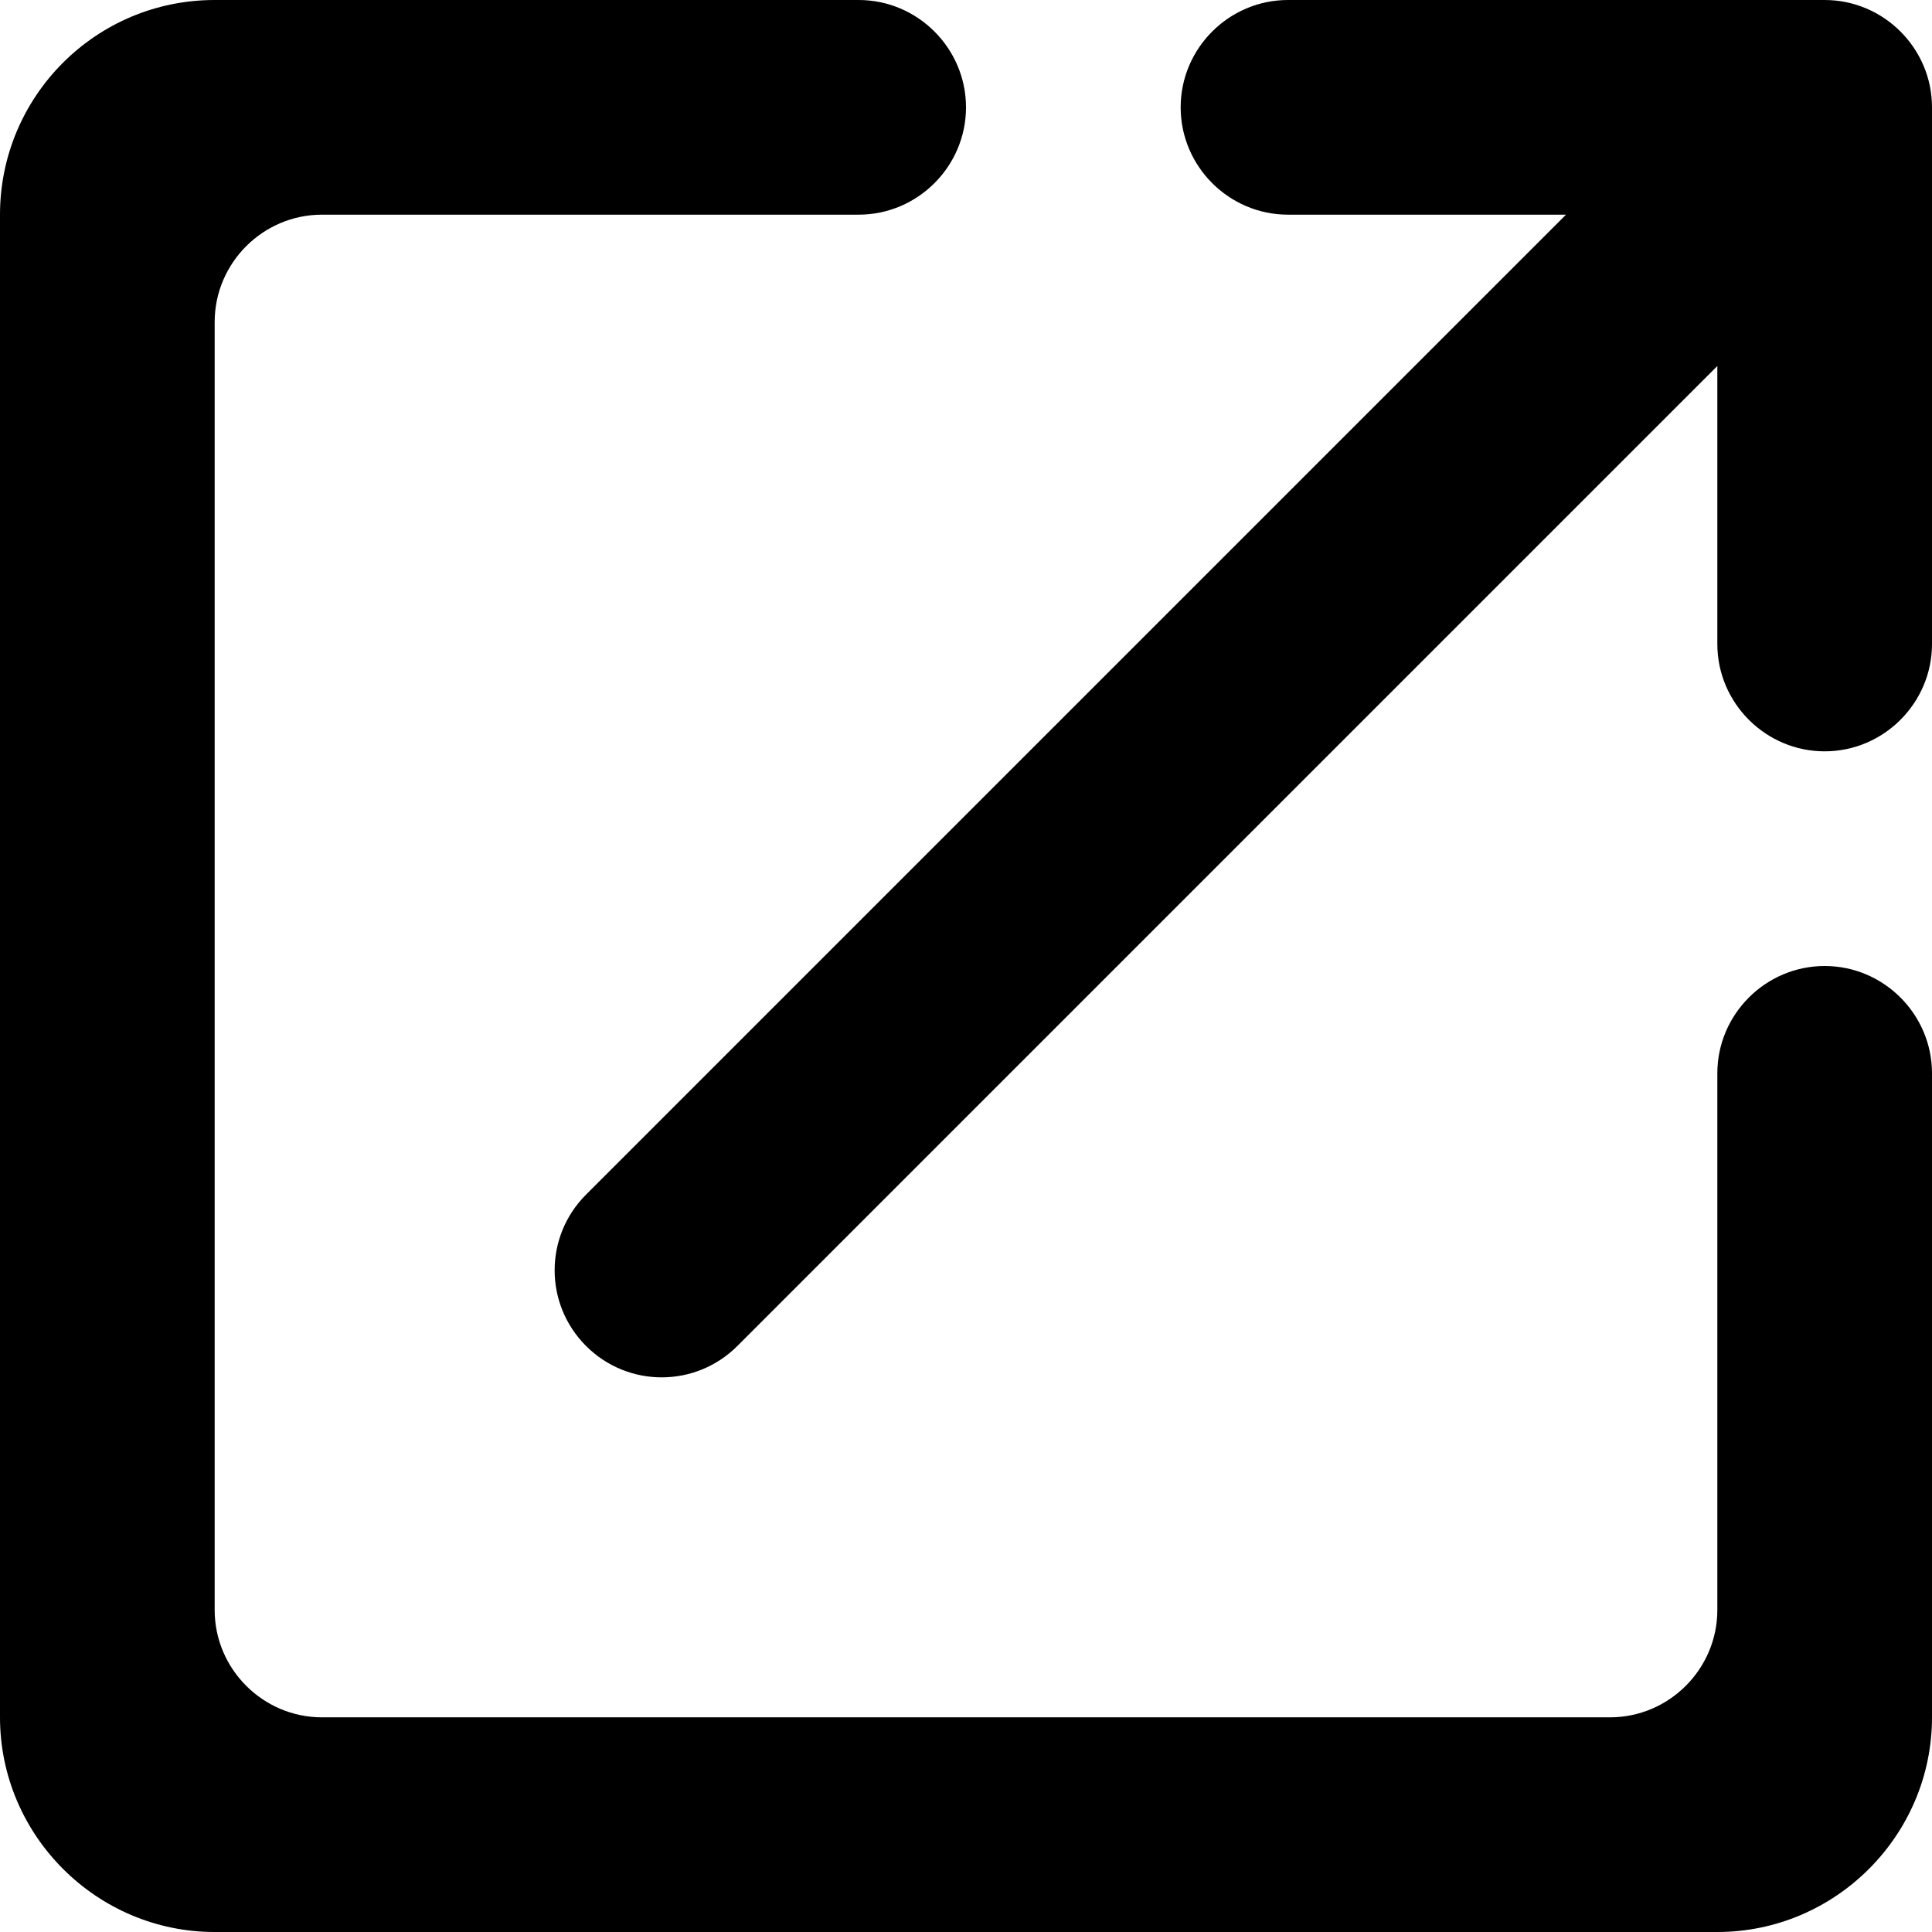
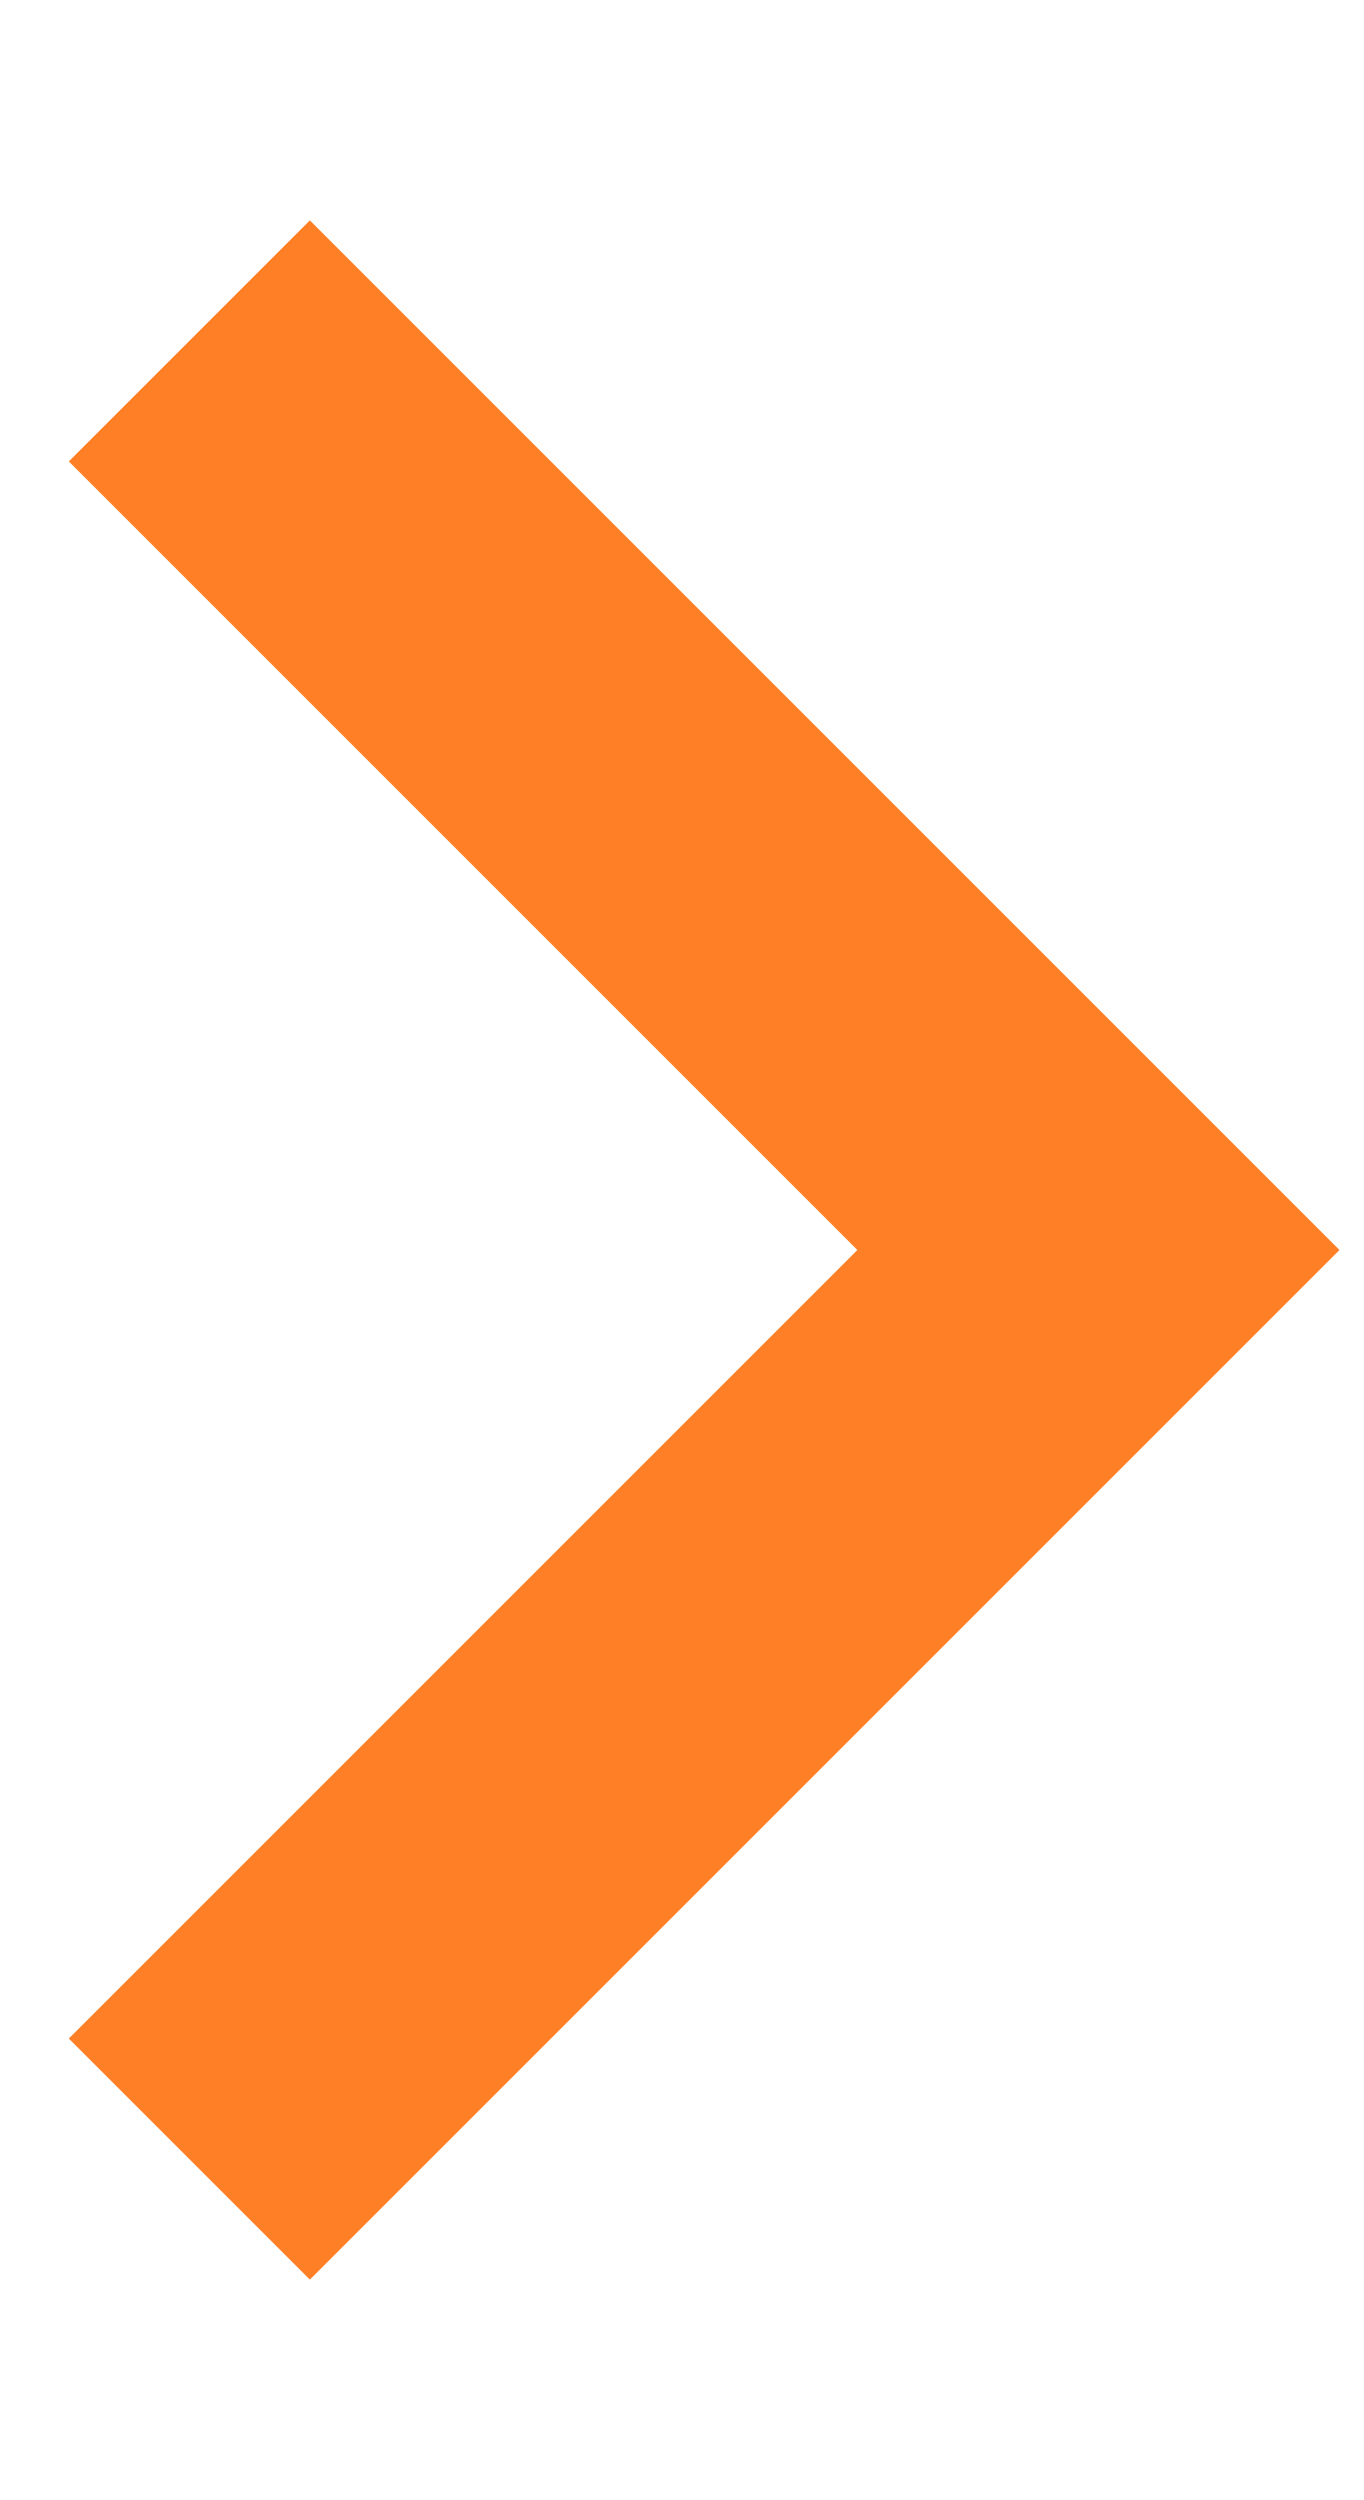
- <svg xmlns="http://www.w3.org/2000/svg" width="18px" height="18px" viewBox="0 0 18 18" version="1.1">
-   <g id="Icons" stroke="none" stroke-width="1" fill="none" fill-rule="evenodd">
-     <g id="Rounded" transform="translate(-919, -377)">
-       <g id="Action" transform="translate(100, 100)">
-         <g id="-Round-/-Action-/-open_in_new" transform="translate(816, 274)">
-           <g transform="translate(0, 0)">
-             <polygon id="Path" points="0 0 24 0 24 24 0 24" />
-             <path d="M18,19 L6,19 C5.45,19 5,18.55 5,18 L5,6 C5,5.45 5.45,5 6,5 L11,5 C11.55,5 12,4.55 12,4 C12,3.45 11.55,3 11,3 L5,3 C3.89,3 3,3.9 3,5 L3,19 C3,20.1 3.9,21 5,21 L19,21 C20.1,21 21,20.1 21,19 L21,13 C21,12.45 20.55,12 20,12 C19.45,12 19,12.45 19,13 L19,18 C19,18.55 18.55,19 18,19 Z M14,4 C14,4.55 14.45,5 15,5 L17.59,5 L8.46,14.13 C8.07,14.52 8.07,15.15 8.46,15.54 C8.85,15.93 9.48,15.93 9.87,15.54 L19,6.41 L19,9 C19,9.55 19.45,10 20,10 C20.55,10 21,9.55 21,9 L21,4 C21,3.45 20.55,3 20,3 L15,3 C14.45,3 14,3.45 14,4 Z" id="🔹Icon-Color" fill="#000000" />
-           </g>
-         </g>
-       </g>
-     </g>
-   </g>
+ <svg xmlns="http://www.w3.org/2000/svg" width="6" height="11" viewBox="0 0 6 11" fill="none">
+   <path d="M0.833 1.5L4.833 5.5L0.833 9.5" stroke="#FF7F26" stroke-width="1.5" />
</svg>
